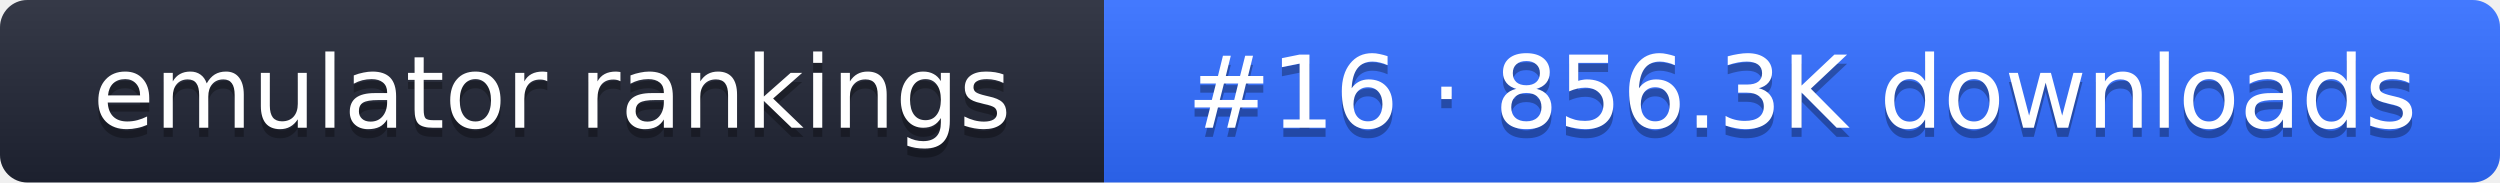
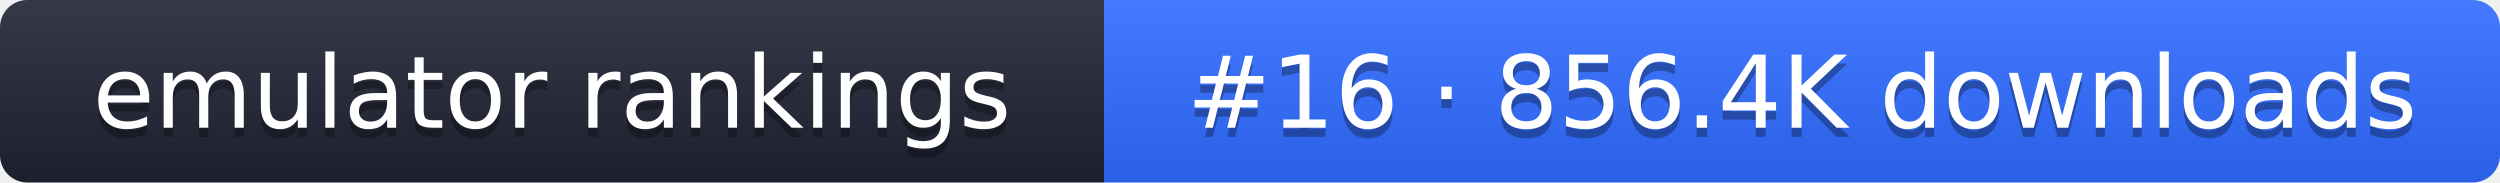
- <svg xmlns="http://www.w3.org/2000/svg" width="274" height="20" role="img" aria-label="emulator rankings: #16 · 856.3K downloads">
+ <svg xmlns="http://www.w3.org/2000/svg" width="274" height="20" role="img" aria-label="emulator rankings: #16 · 856.4K downloads">
  <linearGradient id="g" x2="0" y2="100%">
    <stop offset="0" stop-color="#fff" stop-opacity=".1" />
    <stop offset="1" stop-opacity=".1" />
  </linearGradient>
  <clipPath id="r">
    <rect width="274" height="20" rx="3" fill="#fff" />
  </clipPath>
  <g clip-path="url(#r)">
    <rect width="121" height="20" fill="#1f2433" />
    <rect x="121" width="153" height="20" fill="#2f6bff" />
    <rect width="274" height="20" fill="url(#g)" />
  </g>
  <g fill="#fff" text-anchor="middle" font-family="Verdana,DejaVu Sans,sans-serif" font-size="11">
    <text x="60.5" y="15" fill="#010101" fill-opacity=".3">emulator rankings</text>
    <text x="60.5" y="14">emulator rankings</text>
-     <text x="197.5" y="15" fill="#010101" fill-opacity=".3">#16 · 856.3K downloads</text>
-     <text x="197.5" y="14">#16 · 856.3K downloads</text>
+     <text x="197.5" y="15" fill="#010101" fill-opacity=".3">#16 · 856.4K downloads</text>
+     <text x="197.5" y="14">#16 · 856.4K downloads</text>
  </g>
</svg>
